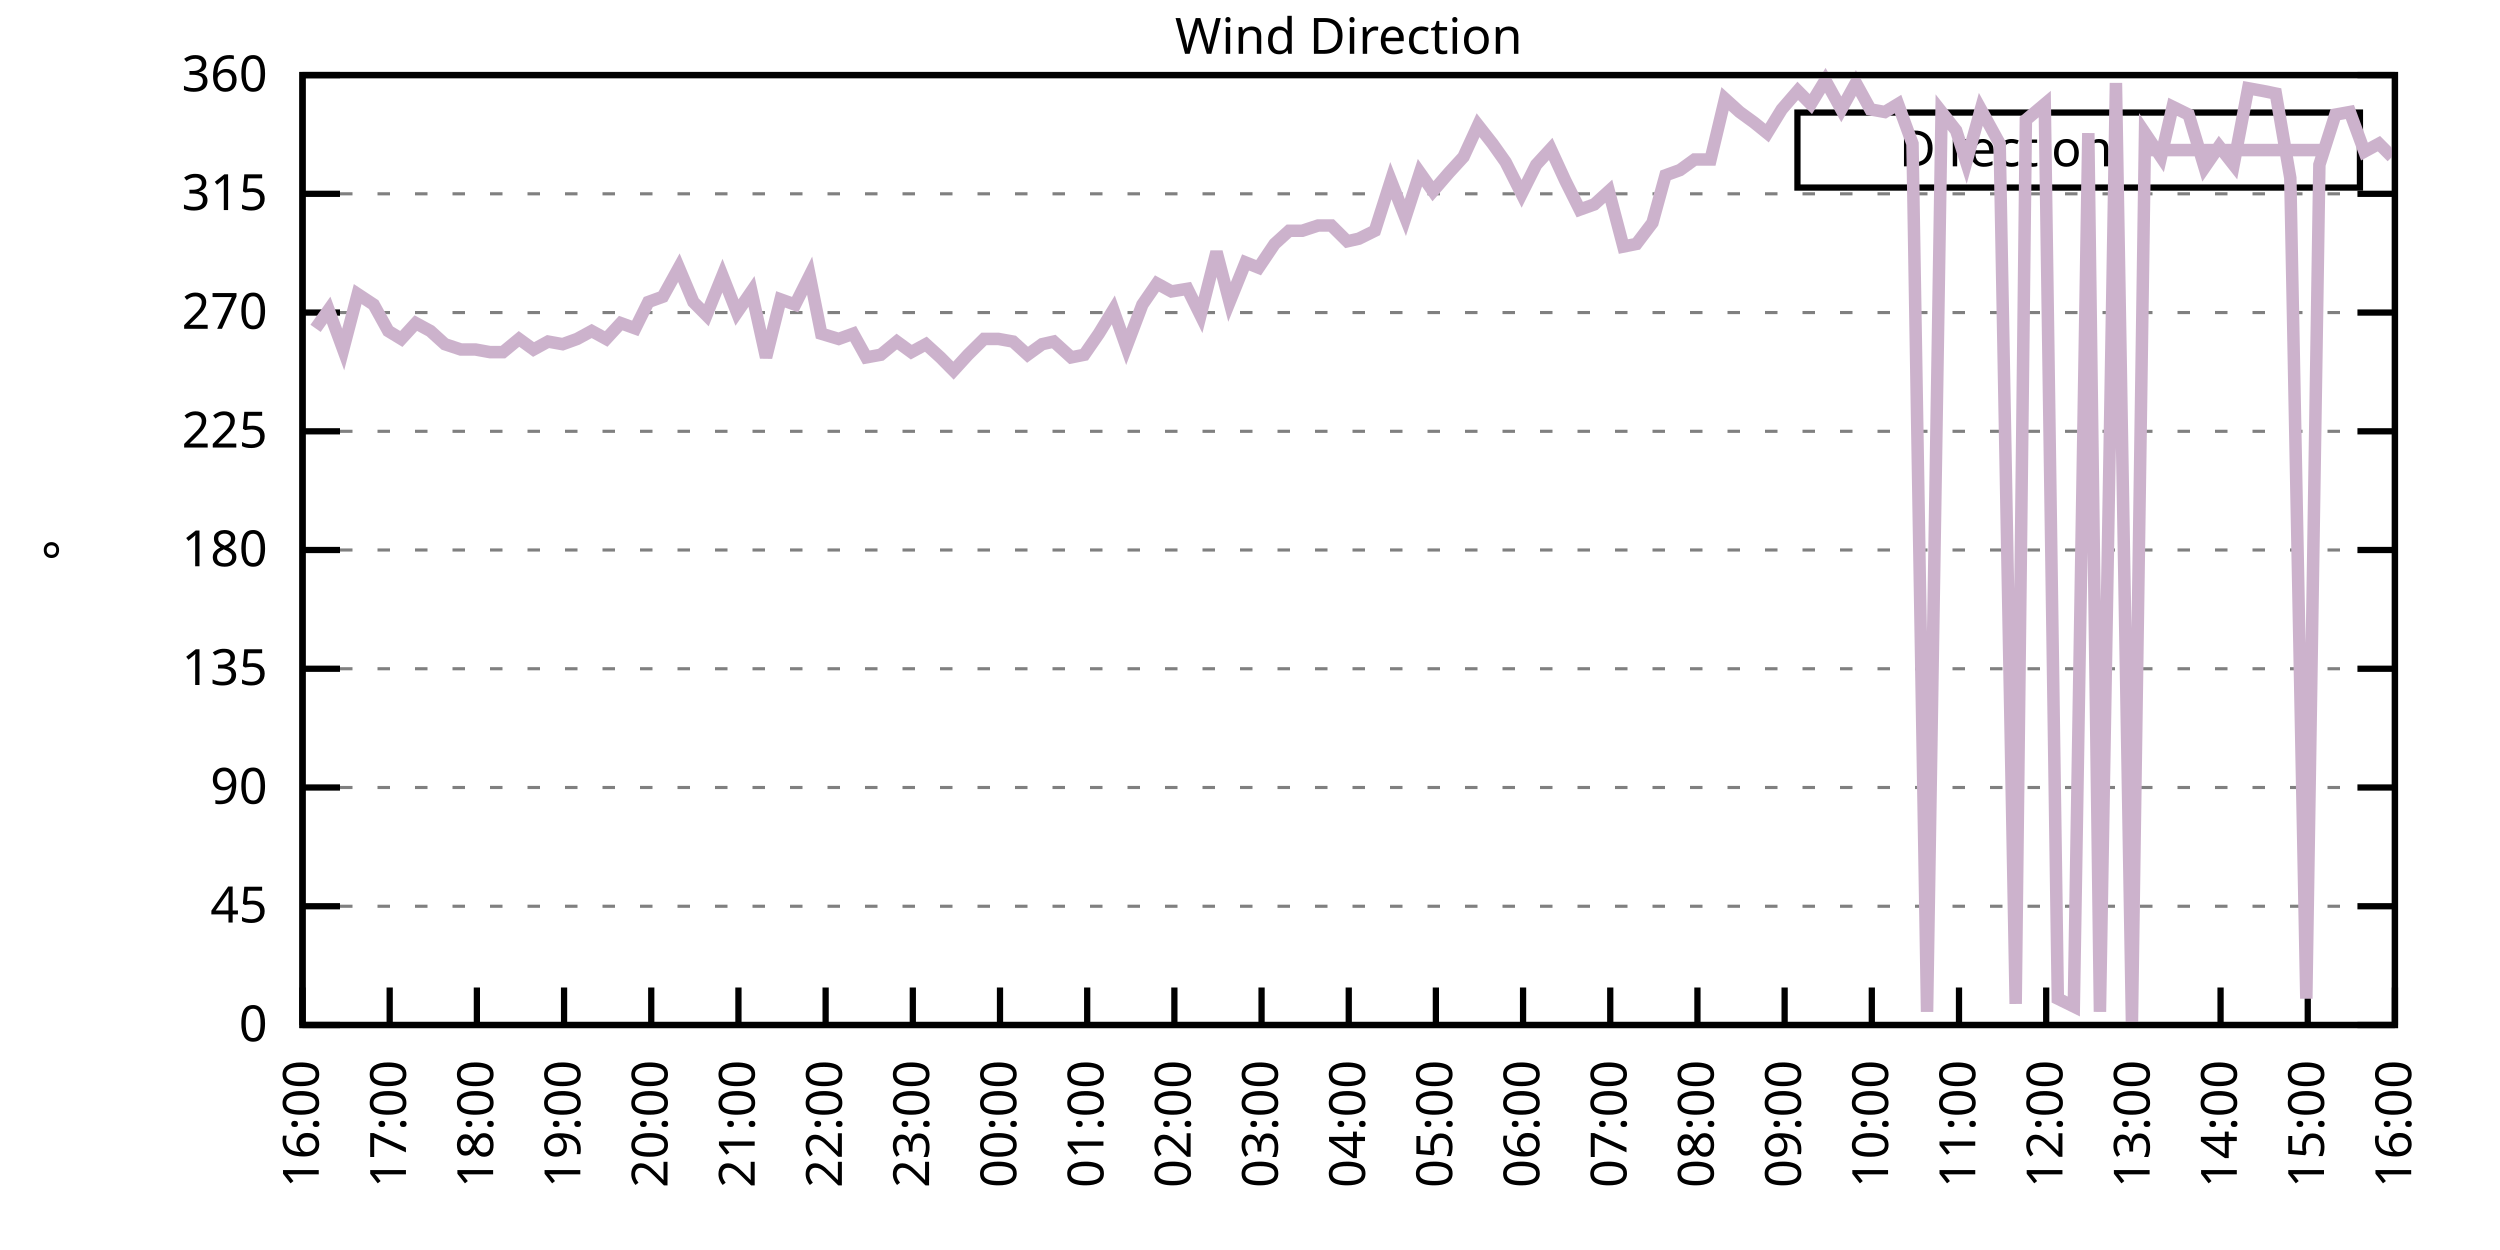
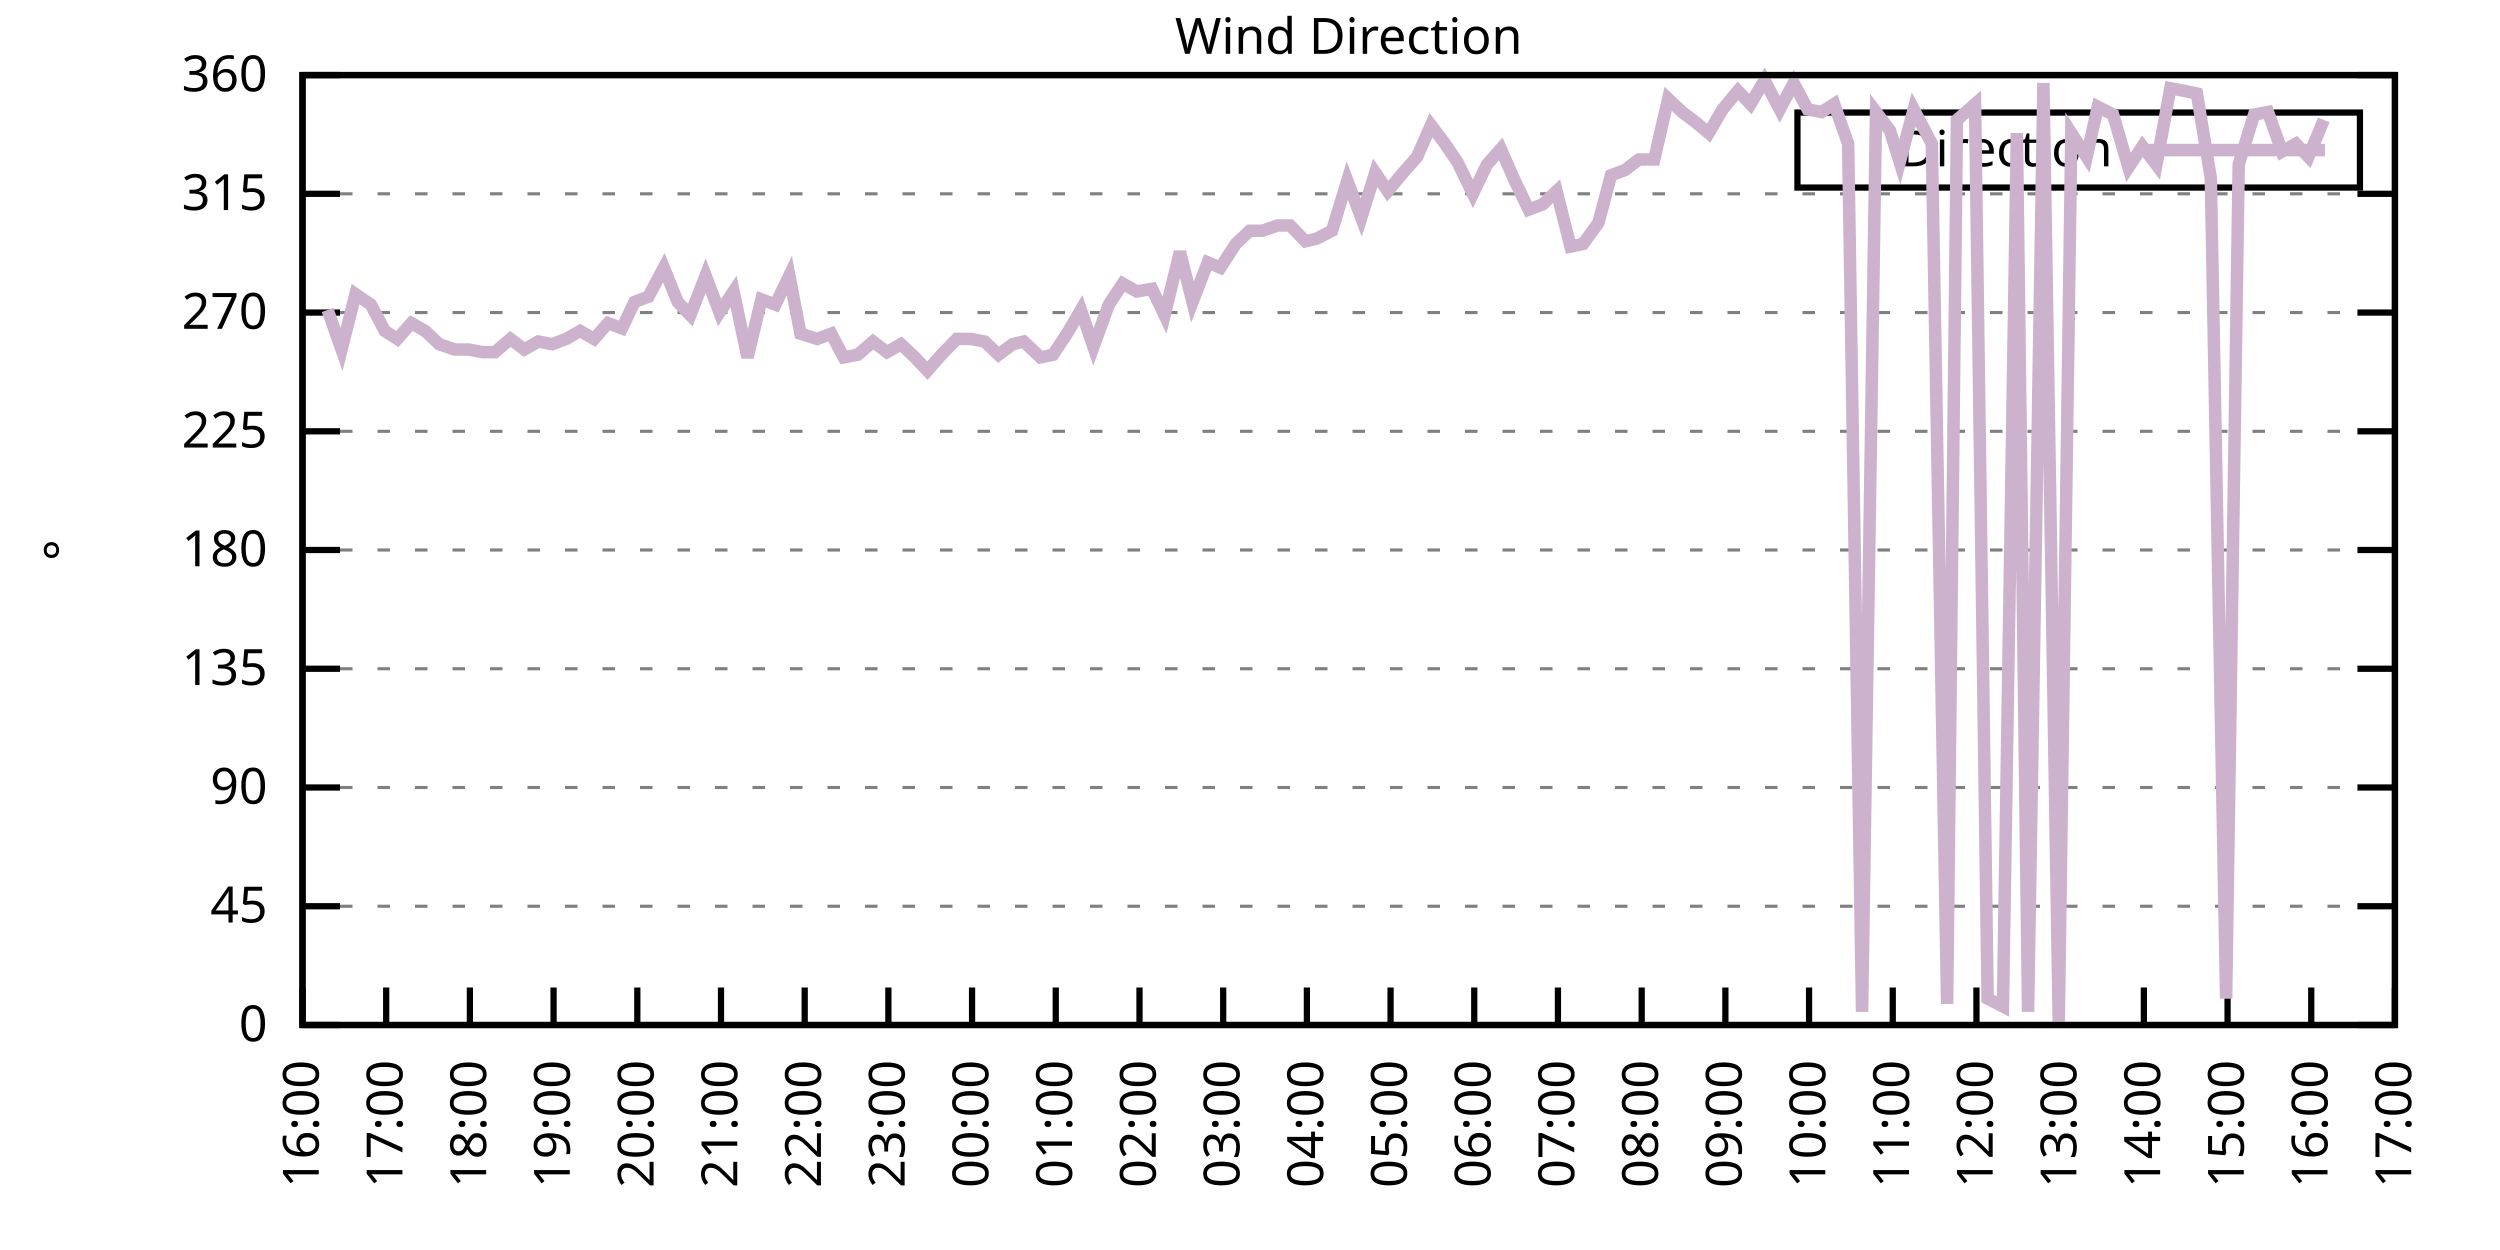
<svg xmlns="http://www.w3.org/2000/svg" xmlns:xlink="http://www.w3.org/1999/xlink" width="400" height="200" viewBox="0 0 400 200">
  <g id="gnuplot_canvas">
    <rect x="0" y="0" width="400" height="200" fill="none" />
    <defs>
      <circle id="gpDot" r="0.5" stroke-width="0.5" stroke="currentColor" />
      <path id="gpPt0" stroke-width="0.333" stroke="currentColor" d="M-1,0 h2 M0,-1 v2" />
      <path id="gpPt1" stroke-width="0.333" stroke="currentColor" d="M-1,-1 L1,1 M1,-1 L-1,1" />
      <path id="gpPt2" stroke-width="0.333" stroke="currentColor" d="M-1,0 L1,0 M0,-1 L0,1 M-1,-1 L1,1 M-1,1 L1,-1" />
      <rect id="gpPt3" stroke-width="0.333" stroke="currentColor" x="-1" y="-1" width="2" height="2" />
      <rect id="gpPt4" stroke-width="0.333" stroke="currentColor" fill="currentColor" x="-1" y="-1" width="2" height="2" />
      <circle id="gpPt5" stroke-width="0.333" stroke="currentColor" cx="0" cy="0" r="1" />
      <use xlink:href="#gpPt5" id="gpPt6" fill="currentColor" stroke="none" />
      <path id="gpPt7" stroke-width="0.333" stroke="currentColor" d="M0,-1.33 L-1.33,0.67 L1.33,0.67 z" />
      <use xlink:href="#gpPt7" id="gpPt8" fill="currentColor" stroke="none" />
      <use xlink:href="#gpPt7" id="gpPt9" stroke="currentColor" transform="rotate(180)" />
      <use xlink:href="#gpPt9" id="gpPt10" fill="currentColor" stroke="none" />
      <use xlink:href="#gpPt3" id="gpPt11" stroke="currentColor" transform="rotate(45)" />
      <use xlink:href="#gpPt11" id="gpPt12" fill="currentColor" stroke="none" />
      <path id="gpPt13" stroke-width="0.333" stroke="currentColor" d="M0,1.330 L1.265,0.411 L0.782,-1.067 L-0.782,-1.076 L-1.265,0.411 z" />
      <use xlink:href="#gpPt13" id="gpPt14" fill="currentColor" stroke="none" />
      <filter id="textbox" filterUnits="objectBoundingBox" x="0" y="0" height="1" width="1">
        <feFlood flood-color="white" flood-opacity="1" result="bgnd" />
        <feComposite in="SourceGraphic" in2="bgnd" operator="atop" />
      </filter>
      <filter id="greybox" filterUnits="objectBoundingBox" x="0" y="0" height="1" width="1">
        <feFlood flood-color="lightgrey" flood-opacity="1" result="grey" />
        <feComposite in="SourceGraphic" in2="grey" operator="atop" />
      </filter>
    </defs>
    <g fill="none" color="white" stroke="currentColor" stroke-width="1.00" stroke-linecap="butt" stroke-linejoin="miter">
</g>
    <g fill="none" color="black" stroke="currentColor" stroke-width="1.00" stroke-linecap="butt" stroke-linejoin="miter">
      <g stroke="none" shape-rendering="crispEdges">
        <polygon fill="rgb(255, 255, 255)" points="48.40,164.00 383.18,164.00 383.18,12.02 48.40,12.02 " />
      </g>
    </g>
    <g fill="none" color="black" stroke="currentColor" stroke-width="1.00" stroke-linecap="butt" stroke-linejoin="miter">
</g>
    <g fill="none" color="black" stroke="black" stroke-width="0.50" stroke-linecap="butt" stroke-linejoin="miter">
</g>
    <g fill="none" color="gray" stroke="currentColor" stroke-width="0.50" stroke-linecap="butt" stroke-linejoin="miter">
      <path stroke="gray" stroke-dasharray="2,4" class="gridline" d="M48.40,164.00 L383.19,164.00  " />
    </g>
    <g fill="none" color="gray" stroke="gray" stroke-width="1.00" stroke-linecap="butt" stroke-linejoin="miter">
</g>
    <g fill="none" color="black" stroke="currentColor" stroke-width="1.00" stroke-linecap="butt" stroke-linejoin="miter">
      <path stroke="black" d="M48.40,164.00 L54.40,164.00 M383.19,164.00 L377.19,164.00  " />
      <g transform="translate(42.80,166.60)" stroke="none" fill="black" font-family="Sans" font-size="8.00" text-anchor="end">
        <text>
          <tspan font-family="Sans"> 0</tspan>
        </text>
      </g>
    </g>
    <g fill="none" color="black" stroke="currentColor" stroke-width="1.00" stroke-linecap="butt" stroke-linejoin="miter">
</g>
    <g fill="none" color="black" stroke="black" stroke-width="0.50" stroke-linecap="butt" stroke-linejoin="miter">
</g>
    <g fill="none" color="gray" stroke="currentColor" stroke-width="0.50" stroke-linecap="butt" stroke-linejoin="miter">
      <path stroke="gray" stroke-dasharray="2,4" class="gridline" d="M48.40,145.00 L383.19,145.00  " />
    </g>
    <g fill="none" color="gray" stroke="gray" stroke-width="1.00" stroke-linecap="butt" stroke-linejoin="miter">
</g>
    <g fill="none" color="black" stroke="currentColor" stroke-width="1.00" stroke-linecap="butt" stroke-linejoin="miter">
      <path stroke="black" d="M48.40,145.00 L54.40,145.00 M383.19,145.00 L377.19,145.00  " />
      <g transform="translate(42.80,147.60)" stroke="none" fill="black" font-family="Sans" font-size="8.00" text-anchor="end">
        <text>
          <tspan font-family="Sans"> 45</tspan>
        </text>
      </g>
    </g>
    <g fill="none" color="black" stroke="currentColor" stroke-width="1.00" stroke-linecap="butt" stroke-linejoin="miter">
</g>
    <g fill="none" color="black" stroke="black" stroke-width="0.50" stroke-linecap="butt" stroke-linejoin="miter">
</g>
    <g fill="none" color="gray" stroke="currentColor" stroke-width="0.50" stroke-linecap="butt" stroke-linejoin="miter">
      <path stroke="gray" stroke-dasharray="2,4" class="gridline" d="M48.40,126.00 L383.19,126.00  " />
    </g>
    <g fill="none" color="gray" stroke="gray" stroke-width="1.00" stroke-linecap="butt" stroke-linejoin="miter">
</g>
    <g fill="none" color="black" stroke="currentColor" stroke-width="1.00" stroke-linecap="butt" stroke-linejoin="miter">
      <path stroke="black" d="M48.40,126.00 L54.40,126.00 M383.19,126.00 L377.19,126.00  " />
      <g transform="translate(42.80,128.60)" stroke="none" fill="black" font-family="Sans" font-size="8.00" text-anchor="end">
        <text>
          <tspan font-family="Sans"> 90</tspan>
        </text>
      </g>
    </g>
    <g fill="none" color="black" stroke="currentColor" stroke-width="1.00" stroke-linecap="butt" stroke-linejoin="miter">
</g>
    <g fill="none" color="black" stroke="black" stroke-width="0.50" stroke-linecap="butt" stroke-linejoin="miter">
</g>
    <g fill="none" color="gray" stroke="currentColor" stroke-width="0.50" stroke-linecap="butt" stroke-linejoin="miter">
      <path stroke="gray" stroke-dasharray="2,4" class="gridline" d="M48.40,107.00 L383.19,107.00  " />
    </g>
    <g fill="none" color="gray" stroke="gray" stroke-width="1.00" stroke-linecap="butt" stroke-linejoin="miter">
</g>
    <g fill="none" color="black" stroke="currentColor" stroke-width="1.00" stroke-linecap="butt" stroke-linejoin="miter">
      <path stroke="black" d="M48.40,107.00 L54.40,107.00 M383.19,107.00 L377.19,107.00  " />
      <g transform="translate(42.80,109.60)" stroke="none" fill="black" font-family="Sans" font-size="8.00" text-anchor="end">
        <text>
          <tspan font-family="Sans"> 135</tspan>
        </text>
      </g>
    </g>
    <g fill="none" color="black" stroke="currentColor" stroke-width="1.00" stroke-linecap="butt" stroke-linejoin="miter">
</g>
    <g fill="none" color="black" stroke="black" stroke-width="0.50" stroke-linecap="butt" stroke-linejoin="miter">
</g>
    <g fill="none" color="gray" stroke="currentColor" stroke-width="0.50" stroke-linecap="butt" stroke-linejoin="miter">
      <path stroke="gray" stroke-dasharray="2,4" class="gridline" d="M48.40,88.00 L383.19,88.00  " />
    </g>
    <g fill="none" color="gray" stroke="gray" stroke-width="1.00" stroke-linecap="butt" stroke-linejoin="miter">
</g>
    <g fill="none" color="black" stroke="currentColor" stroke-width="1.00" stroke-linecap="butt" stroke-linejoin="miter">
      <path stroke="black" d="M48.40,88.00 L54.40,88.00 M383.19,88.00 L377.19,88.00  " />
      <g transform="translate(42.80,90.60)" stroke="none" fill="black" font-family="Sans" font-size="8.00" text-anchor="end">
        <text>
          <tspan font-family="Sans"> 180</tspan>
        </text>
      </g>
    </g>
    <g fill="none" color="black" stroke="currentColor" stroke-width="1.00" stroke-linecap="butt" stroke-linejoin="miter">
</g>
    <g fill="none" color="black" stroke="black" stroke-width="0.50" stroke-linecap="butt" stroke-linejoin="miter">
</g>
    <g fill="none" color="gray" stroke="currentColor" stroke-width="0.50" stroke-linecap="butt" stroke-linejoin="miter">
      <path stroke="gray" stroke-dasharray="2,4" class="gridline" d="M48.40,69.01 L383.19,69.01  " />
    </g>
    <g fill="none" color="gray" stroke="gray" stroke-width="1.00" stroke-linecap="butt" stroke-linejoin="miter">
</g>
    <g fill="none" color="black" stroke="currentColor" stroke-width="1.00" stroke-linecap="butt" stroke-linejoin="miter">
      <path stroke="black" d="M48.40,69.01 L54.40,69.01 M383.19,69.01 L377.19,69.01  " />
      <g transform="translate(42.80,71.61)" stroke="none" fill="black" font-family="Sans" font-size="8.00" text-anchor="end">
        <text>
          <tspan font-family="Sans"> 225</tspan>
        </text>
      </g>
    </g>
    <g fill="none" color="black" stroke="currentColor" stroke-width="1.00" stroke-linecap="butt" stroke-linejoin="miter">
</g>
    <g fill="none" color="black" stroke="black" stroke-width="0.50" stroke-linecap="butt" stroke-linejoin="miter">
</g>
    <g fill="none" color="gray" stroke="currentColor" stroke-width="0.50" stroke-linecap="butt" stroke-linejoin="miter">
      <path stroke="gray" stroke-dasharray="2,4" class="gridline" d="M48.40,50.01 L383.19,50.01  " />
    </g>
    <g fill="none" color="gray" stroke="gray" stroke-width="1.00" stroke-linecap="butt" stroke-linejoin="miter">
</g>
    <g fill="none" color="black" stroke="currentColor" stroke-width="1.00" stroke-linecap="butt" stroke-linejoin="miter">
      <path stroke="black" d="M48.40,50.01 L54.40,50.01 M383.19,50.01 L377.19,50.01  " />
      <g transform="translate(42.80,52.61)" stroke="none" fill="black" font-family="Sans" font-size="8.00" text-anchor="end">
        <text>
          <tspan font-family="Sans"> 270</tspan>
        </text>
      </g>
    </g>
    <g fill="none" color="black" stroke="currentColor" stroke-width="1.00" stroke-linecap="butt" stroke-linejoin="miter">
</g>
    <g fill="none" color="black" stroke="black" stroke-width="0.50" stroke-linecap="butt" stroke-linejoin="miter">
</g>
    <g fill="none" color="gray" stroke="currentColor" stroke-width="0.50" stroke-linecap="butt" stroke-linejoin="miter">
      <path stroke="gray" stroke-dasharray="2,4" class="gridline" d="M48.40,31.01 L383.19,31.01  " />
    </g>
    <g fill="none" color="gray" stroke="gray" stroke-width="1.00" stroke-linecap="butt" stroke-linejoin="miter">
</g>
    <g fill="none" color="black" stroke="currentColor" stroke-width="1.00" stroke-linecap="butt" stroke-linejoin="miter">
      <path stroke="black" d="M48.40,31.01 L54.40,31.01 M383.19,31.01 L377.19,31.01  " />
      <g transform="translate(42.80,33.61)" stroke="none" fill="black" font-family="Sans" font-size="8.00" text-anchor="end">
        <text>
          <tspan font-family="Sans"> 315</tspan>
        </text>
      </g>
    </g>
    <g fill="none" color="black" stroke="currentColor" stroke-width="1.00" stroke-linecap="butt" stroke-linejoin="miter">
</g>
    <g fill="none" color="black" stroke="black" stroke-width="0.50" stroke-linecap="butt" stroke-linejoin="miter">
</g>
    <g fill="none" color="gray" stroke="currentColor" stroke-width="0.50" stroke-linecap="butt" stroke-linejoin="miter">
      <path stroke="gray" stroke-dasharray="2,4" class="gridline" d="M48.40,12.01 L383.19,12.01  " />
    </g>
    <g fill="none" color="gray" stroke="gray" stroke-width="1.00" stroke-linecap="butt" stroke-linejoin="miter">
</g>
    <g fill="none" color="black" stroke="currentColor" stroke-width="1.00" stroke-linecap="butt" stroke-linejoin="miter">
      <path stroke="black" d="M48.40,12.01 L54.40,12.01 M383.19,12.01 L377.19,12.01  " />
      <g transform="translate(42.80,14.61)" stroke="none" fill="black" font-family="Sans" font-size="8.00" text-anchor="end">
        <text>
          <tspan font-family="Sans"> 360</tspan>
        </text>
      </g>
    </g>
    <g fill="none" color="black" stroke="currentColor" stroke-width="1.00" stroke-linecap="butt" stroke-linejoin="miter">
      <path stroke="black" d="M48.40,164.00 L48.40,158.00  " />
      <g transform="translate(51.00,169.60) rotate(270.00)" stroke="none" fill="black" font-family="Sans" font-size="8.00" text-anchor="end">
        <text>
          <tspan font-family="Sans">16:00</tspan>
        </text>
      </g>
    </g>
    <g fill="none" color="black" stroke="currentColor" stroke-width="1.00" stroke-linecap="butt" stroke-linejoin="miter">
-       <path stroke="black" d="M62.35,164.00 L62.35,158.00  " />
-       <g transform="translate(64.95,169.60) rotate(270.00)" stroke="none" fill="black" font-family="Sans" font-size="8.00" text-anchor="end">
+       <path stroke="black" d="M61.79,164.00 L61.79,158.00  " />
+       <g transform="translate(64.39,169.60) rotate(270.00)" stroke="none" fill="black" font-family="Sans" font-size="8.00" text-anchor="end">
        <text>
          <tspan font-family="Sans">17:00</tspan>
        </text>
      </g>
    </g>
    <g fill="none" color="black" stroke="currentColor" stroke-width="1.00" stroke-linecap="butt" stroke-linejoin="miter">
-       <path stroke="black" d="M76.30,164.00 L76.30,158.00  " />
-       <g transform="translate(78.90,169.60) rotate(270.00)" stroke="none" fill="black" font-family="Sans" font-size="8.00" text-anchor="end">
+       <path stroke="black" d="M75.18,164.00 L75.18,158.00  " />
+       <g transform="translate(77.78,169.60) rotate(270.00)" stroke="none" fill="black" font-family="Sans" font-size="8.00" text-anchor="end">
        <text>
          <tspan font-family="Sans">18:00</tspan>
        </text>
      </g>
    </g>
    <g fill="none" color="black" stroke="currentColor" stroke-width="1.00" stroke-linecap="butt" stroke-linejoin="miter">
-       <path stroke="black" d="M90.25,164.00 L90.25,158.00  " />
-       <g transform="translate(92.85,169.60) rotate(270.00)" stroke="none" fill="black" font-family="Sans" font-size="8.00" text-anchor="end">
+       <path stroke="black" d="M88.57,164.00 L88.57,158.00  " />
+       <g transform="translate(91.17,169.60) rotate(270.00)" stroke="none" fill="black" font-family="Sans" font-size="8.00" text-anchor="end">
        <text>
          <tspan font-family="Sans">19:00</tspan>
        </text>
      </g>
    </g>
    <g fill="none" color="black" stroke="currentColor" stroke-width="1.00" stroke-linecap="butt" stroke-linejoin="miter">
-       <path stroke="black" d="M104.20,164.00 L104.20,158.00  " />
-       <g transform="translate(106.80,169.60) rotate(270.00)" stroke="none" fill="black" font-family="Sans" font-size="8.00" text-anchor="end">
+       <path stroke="black" d="M101.97,164.00 L101.97,158.00  " />
+       <g transform="translate(104.57,169.60) rotate(270.00)" stroke="none" fill="black" font-family="Sans" font-size="8.00" text-anchor="end">
        <text>
          <tspan font-family="Sans">20:00</tspan>
        </text>
      </g>
    </g>
    <g fill="none" color="black" stroke="currentColor" stroke-width="1.00" stroke-linecap="butt" stroke-linejoin="miter">
-       <path stroke="black" d="M118.15,164.00 L118.15,158.00  " />
-       <g transform="translate(120.75,169.60) rotate(270.00)" stroke="none" fill="black" font-family="Sans" font-size="8.00" text-anchor="end">
+       <path stroke="black" d="M115.36,164.00 L115.36,158.00  " />
+       <g transform="translate(117.96,169.60) rotate(270.00)" stroke="none" fill="black" font-family="Sans" font-size="8.00" text-anchor="end">
        <text>
          <tspan font-family="Sans">21:00</tspan>
        </text>
      </g>
    </g>
    <g fill="none" color="black" stroke="currentColor" stroke-width="1.00" stroke-linecap="butt" stroke-linejoin="miter">
-       <path stroke="black" d="M132.10,164.00 L132.10,158.00  " />
-       <g transform="translate(134.70,169.60) rotate(270.00)" stroke="none" fill="black" font-family="Sans" font-size="8.00" text-anchor="end">
+       <path stroke="black" d="M128.75,164.00 L128.75,158.00  " />
+       <g transform="translate(131.35,169.60) rotate(270.00)" stroke="none" fill="black" font-family="Sans" font-size="8.00" text-anchor="end">
        <text>
          <tspan font-family="Sans">22:00</tspan>
        </text>
      </g>
    </g>
    <g fill="none" color="black" stroke="currentColor" stroke-width="1.00" stroke-linecap="butt" stroke-linejoin="miter">
-       <path stroke="black" d="M146.05,164.00 L146.05,158.00  " />
-       <g transform="translate(148.65,169.60) rotate(270.00)" stroke="none" fill="black" font-family="Sans" font-size="8.00" text-anchor="end">
+       <path stroke="black" d="M142.14,164.00 L142.14,158.00  " />
+       <g transform="translate(144.74,169.60) rotate(270.00)" stroke="none" fill="black" font-family="Sans" font-size="8.00" text-anchor="end">
        <text>
          <tspan font-family="Sans">23:00</tspan>
        </text>
      </g>
    </g>
    <g fill="none" color="black" stroke="currentColor" stroke-width="1.00" stroke-linecap="butt" stroke-linejoin="miter">
-       <path stroke="black" d="M160.00,164.00 L160.00,158.00  " />
-       <g transform="translate(162.60,169.60) rotate(270.00)" stroke="none" fill="black" font-family="Sans" font-size="8.00" text-anchor="end">
+       <path stroke="black" d="M155.53,164.00 L155.53,158.00  " />
+       <g transform="translate(158.13,169.60) rotate(270.00)" stroke="none" fill="black" font-family="Sans" font-size="8.00" text-anchor="end">
        <text>
          <tspan font-family="Sans">00:00</tspan>
        </text>
      </g>
    </g>
    <g fill="none" color="black" stroke="currentColor" stroke-width="1.00" stroke-linecap="butt" stroke-linejoin="miter">
-       <path stroke="black" d="M173.95,164.00 L173.95,158.00  " />
-       <g transform="translate(176.55,169.60) rotate(270.00)" stroke="none" fill="black" font-family="Sans" font-size="8.00" text-anchor="end">
+       <path stroke="black" d="M168.92,164.00 L168.92,158.00  " />
+       <g transform="translate(171.52,169.60) rotate(270.00)" stroke="none" fill="black" font-family="Sans" font-size="8.00" text-anchor="end">
        <text>
          <tspan font-family="Sans">01:00</tspan>
        </text>
      </g>
    </g>
    <g fill="none" color="black" stroke="currentColor" stroke-width="1.00" stroke-linecap="butt" stroke-linejoin="miter">
-       <path stroke="black" d="M187.90,164.00 L187.90,158.00  " />
-       <g transform="translate(190.50,169.60) rotate(270.00)" stroke="none" fill="black" font-family="Sans" font-size="8.00" text-anchor="end">
+       <path stroke="black" d="M182.32,164.00 L182.32,158.00  " />
+       <g transform="translate(184.92,169.60) rotate(270.00)" stroke="none" fill="black" font-family="Sans" font-size="8.00" text-anchor="end">
        <text>
          <tspan font-family="Sans">02:00</tspan>
        </text>
      </g>
    </g>
    <g fill="none" color="black" stroke="currentColor" stroke-width="1.00" stroke-linecap="butt" stroke-linejoin="miter">
-       <path stroke="black" d="M201.85,164.00 L201.85,158.00  " />
-       <g transform="translate(204.45,169.60) rotate(270.00)" stroke="none" fill="black" font-family="Sans" font-size="8.00" text-anchor="end">
+       <path stroke="black" d="M195.71,164.00 L195.71,158.00  " />
+       <g transform="translate(198.31,169.60) rotate(270.00)" stroke="none" fill="black" font-family="Sans" font-size="8.00" text-anchor="end">
        <text>
          <tspan font-family="Sans">03:00</tspan>
        </text>
      </g>
    </g>
    <g fill="none" color="black" stroke="currentColor" stroke-width="1.00" stroke-linecap="butt" stroke-linejoin="miter">
-       <path stroke="black" d="M215.80,164.00 L215.80,158.00  " />
-       <g transform="translate(218.40,169.60) rotate(270.00)" stroke="none" fill="black" font-family="Sans" font-size="8.00" text-anchor="end">
+       <path stroke="black" d="M209.10,164.00 L209.10,158.00  " />
+       <g transform="translate(211.70,169.60) rotate(270.00)" stroke="none" fill="black" font-family="Sans" font-size="8.00" text-anchor="end">
        <text>
          <tspan font-family="Sans">04:00</tspan>
        </text>
      </g>
    </g>
    <g fill="none" color="black" stroke="currentColor" stroke-width="1.00" stroke-linecap="butt" stroke-linejoin="miter">
-       <path stroke="black" d="M229.74,164.00 L229.74,158.00  " />
-       <g transform="translate(232.34,169.60) rotate(270.00)" stroke="none" fill="black" font-family="Sans" font-size="8.00" text-anchor="end">
+       <path stroke="black" d="M222.49,164.00 L222.49,158.00  " />
+       <g transform="translate(225.09,169.60) rotate(270.00)" stroke="none" fill="black" font-family="Sans" font-size="8.00" text-anchor="end">
        <text>
          <tspan font-family="Sans">05:00</tspan>
        </text>
      </g>
    </g>
    <g fill="none" color="black" stroke="currentColor" stroke-width="1.00" stroke-linecap="butt" stroke-linejoin="miter">
-       <path stroke="black" d="M243.69,164.00 L243.69,158.00  " />
-       <g transform="translate(246.29,169.60) rotate(270.00)" stroke="none" fill="black" font-family="Sans" font-size="8.00" text-anchor="end">
+       <path stroke="black" d="M235.88,164.00 L235.88,158.00  " />
+       <g transform="translate(238.48,169.60) rotate(270.00)" stroke="none" fill="black" font-family="Sans" font-size="8.00" text-anchor="end">
        <text>
          <tspan font-family="Sans">06:00</tspan>
        </text>
      </g>
    </g>
    <g fill="none" color="black" stroke="currentColor" stroke-width="1.00" stroke-linecap="butt" stroke-linejoin="miter">
-       <path stroke="black" d="M257.64,164.00 L257.64,158.00  " />
-       <g transform="translate(260.24,169.60) rotate(270.00)" stroke="none" fill="black" font-family="Sans" font-size="8.00" text-anchor="end">
+       <path stroke="black" d="M249.27,164.00 L249.27,158.00  " />
+       <g transform="translate(251.87,169.60) rotate(270.00)" stroke="none" fill="black" font-family="Sans" font-size="8.00" text-anchor="end">
        <text>
          <tspan font-family="Sans">07:00</tspan>
        </text>
      </g>
    </g>
    <g fill="none" color="black" stroke="currentColor" stroke-width="1.00" stroke-linecap="butt" stroke-linejoin="miter">
-       <path stroke="black" d="M271.59,164.00 L271.59,158.00  " />
-       <g transform="translate(274.19,169.60) rotate(270.00)" stroke="none" fill="black" font-family="Sans" font-size="8.00" text-anchor="end">
+       <path stroke="black" d="M262.67,164.00 L262.67,158.00  " />
+       <g transform="translate(265.27,169.60) rotate(270.00)" stroke="none" fill="black" font-family="Sans" font-size="8.00" text-anchor="end">
        <text>
          <tspan font-family="Sans">08:00</tspan>
        </text>
      </g>
    </g>
    <g fill="none" color="black" stroke="currentColor" stroke-width="1.00" stroke-linecap="butt" stroke-linejoin="miter">
-       <path stroke="black" d="M285.54,164.00 L285.54,158.00  " />
-       <g transform="translate(288.14,169.60) rotate(270.00)" stroke="none" fill="black" font-family="Sans" font-size="8.00" text-anchor="end">
+       <path stroke="black" d="M276.06,164.00 L276.06,158.00  " />
+       <g transform="translate(278.66,169.60) rotate(270.00)" stroke="none" fill="black" font-family="Sans" font-size="8.00" text-anchor="end">
        <text>
          <tspan font-family="Sans">09:00</tspan>
        </text>
      </g>
    </g>
    <g fill="none" color="black" stroke="currentColor" stroke-width="1.00" stroke-linecap="butt" stroke-linejoin="miter">
-       <path stroke="black" d="M299.49,164.00 L299.49,158.00  " />
-       <g transform="translate(302.09,169.60) rotate(270.00)" stroke="none" fill="black" font-family="Sans" font-size="8.00" text-anchor="end">
+       <path stroke="black" d="M289.45,164.00 L289.45,158.00  " />
+       <g transform="translate(292.05,169.60) rotate(270.00)" stroke="none" fill="black" font-family="Sans" font-size="8.00" text-anchor="end">
        <text>
          <tspan font-family="Sans">10:00</tspan>
        </text>
      </g>
    </g>
    <g fill="none" color="black" stroke="currentColor" stroke-width="1.00" stroke-linecap="butt" stroke-linejoin="miter">
-       <path stroke="black" d="M313.44,164.00 L313.44,158.00  " />
-       <g transform="translate(316.04,169.60) rotate(270.00)" stroke="none" fill="black" font-family="Sans" font-size="8.00" text-anchor="end">
+       <path stroke="black" d="M302.84,164.00 L302.84,158.00  " />
+       <g transform="translate(305.44,169.60) rotate(270.00)" stroke="none" fill="black" font-family="Sans" font-size="8.00" text-anchor="end">
        <text>
          <tspan font-family="Sans">11:00</tspan>
        </text>
      </g>
    </g>
    <g fill="none" color="black" stroke="currentColor" stroke-width="1.00" stroke-linecap="butt" stroke-linejoin="miter">
-       <path stroke="black" d="M327.39,164.00 L327.39,158.00  " />
-       <g transform="translate(329.99,169.60) rotate(270.00)" stroke="none" fill="black" font-family="Sans" font-size="8.00" text-anchor="end">
+       <path stroke="black" d="M316.23,164.00 L316.23,158.00  " />
+       <g transform="translate(318.83,169.60) rotate(270.00)" stroke="none" fill="black" font-family="Sans" font-size="8.00" text-anchor="end">
        <text>
          <tspan font-family="Sans">12:00</tspan>
        </text>
      </g>
    </g>
    <g fill="none" color="black" stroke="currentColor" stroke-width="1.00" stroke-linecap="butt" stroke-linejoin="miter">
-       <path stroke="black" d="M341.34,164.00 L341.34,158.00  " />
-       <g transform="translate(343.94,169.60) rotate(270.00)" stroke="none" fill="black" font-family="Sans" font-size="8.00" text-anchor="end">
+       <path stroke="black" d="M329.62,164.00 L329.62,158.00  " />
+       <g transform="translate(332.22,169.60) rotate(270.00)" stroke="none" fill="black" font-family="Sans" font-size="8.00" text-anchor="end">
        <text>
          <tspan font-family="Sans">13:00</tspan>
        </text>
      </g>
    </g>
    <g fill="none" color="black" stroke="currentColor" stroke-width="1.00" stroke-linecap="butt" stroke-linejoin="miter">
-       <path stroke="black" d="M355.29,164.00 L355.29,158.00  " />
-       <g transform="translate(357.89,169.60) rotate(270.00)" stroke="none" fill="black" font-family="Sans" font-size="8.00" text-anchor="end">
+       <path stroke="black" d="M343.02,164.00 L343.02,158.00  " />
+       <g transform="translate(345.62,169.60) rotate(270.00)" stroke="none" fill="black" font-family="Sans" font-size="8.00" text-anchor="end">
        <text>
          <tspan font-family="Sans">14:00</tspan>
        </text>
      </g>
    </g>
    <g fill="none" color="black" stroke="currentColor" stroke-width="1.00" stroke-linecap="butt" stroke-linejoin="miter">
-       <path stroke="black" d="M369.24,164.00 L369.24,158.00  " />
-       <g transform="translate(371.84,169.60) rotate(270.00)" stroke="none" fill="black" font-family="Sans" font-size="8.00" text-anchor="end">
+       <path stroke="black" d="M356.41,164.00 L356.41,158.00  " />
+       <g transform="translate(359.01,169.60) rotate(270.00)" stroke="none" fill="black" font-family="Sans" font-size="8.00" text-anchor="end">
        <text>
          <tspan font-family="Sans">15:00</tspan>
+         </text>
+       </g>
+     </g>
+     <g fill="none" color="black" stroke="currentColor" stroke-width="1.00" stroke-linecap="butt" stroke-linejoin="miter">
+       <path stroke="black" d="M369.80,164.00 L369.80,158.00  " />
+       <g transform="translate(372.40,169.60) rotate(270.00)" stroke="none" fill="black" font-family="Sans" font-size="8.00" text-anchor="end">
+         <text>
+           <tspan font-family="Sans">16:00</tspan>
        </text>
      </g>
    </g>
    <g fill="none" color="black" stroke="currentColor" stroke-width="1.00" stroke-linecap="butt" stroke-linejoin="miter">
      <path stroke="black" d="M383.19,164.00 L383.19,158.00  " />
      <g transform="translate(385.79,169.60) rotate(270.00)" stroke="none" fill="black" font-family="Sans" font-size="8.00" text-anchor="end">
        <text>
-           <tspan font-family="Sans">16:00</tspan>
+           <tspan font-family="Sans">17:00</tspan>
        </text>
      </g>
    </g>
    <g fill="none" color="black" stroke="currentColor" stroke-width="1.00" stroke-linecap="butt" stroke-linejoin="miter">
</g>
    <g fill="none" color="black" stroke="currentColor" stroke-width="1.00" stroke-linecap="butt" stroke-linejoin="miter">
      <path stroke="black" d="M48.40,12.01 L48.40,164.00 L383.19,164.00 L383.19,12.01 L48.40,12.01 Z  " />
    </g>
    <g fill="none" color="black" stroke="currentColor" stroke-width="1.00" stroke-linecap="butt" stroke-linejoin="miter">
</g>
    <g fill="none" color="black" stroke="currentColor" stroke-width="1.00" stroke-linecap="butt" stroke-linejoin="miter">
      <path stroke="black" d="M287.59,30.01 L287.59,18.01 L377.59,18.01 L377.59,30.01 L287.59,30.01 Z  " />
    </g>
    <g id="Wind_direction_plot_1">
      <g fill="none" color="white" stroke="black" stroke-width="2.00" stroke-linecap="butt" stroke-linejoin="miter">
</g>
      <g fill="none" color="black" stroke="currentColor" stroke-width="2.00" stroke-linecap="butt" stroke-linejoin="miter">
        <g transform="translate(337.99,26.61)" stroke="none" fill="black" font-family="Sans" font-size="8.00" text-anchor="end">
          <text>
            <tspan font-family="Sans">Direction</tspan>
          </text>
        </g>
      </g>
      <g fill="none" color="black" stroke="currentColor" stroke-width="2.00" stroke-linecap="butt" stroke-linejoin="miter">
-         <path stroke="rgb(204, 178, 204)" d="M343.59,24.01 L371.99,24.01 M50.49,52.54 L52.58,49.59 L54.91,55.92 L57.23,47.05 L59.79,48.74 L62.12,52.96   L64.21,54.23 L66.53,51.70 L68.86,52.96 L71.18,55.07 L73.74,55.92 L76.07,55.92 L78.39,56.34 L80.48,56.34   L83.04,54.23 L85.37,55.92 L87.69,54.65 L90.02,55.07 L92.34,54.23 L94.67,52.96 L96.99,54.23 L99.32,51.70   L101.64,52.54 L103.73,48.32 L106.06,47.47 L108.62,42.83 L110.94,48.32 L113.03,50.43 L115.59,44.10 L117.92,50.01   L120.24,46.63 L122.57,57.18 L124.89,47.90 L127.22,48.74 L129.54,44.10 L131.40,53.39 L134.19,54.23 L136.51,53.39   L138.61,57.18 L140.93,56.76 L143.49,54.65 L145.81,56.34 L148.14,55.07 L150.46,57.18 L152.56,59.30 L154.88,56.76   L157.44,54.23 L159.76,54.23 L162.09,54.65 L164.41,56.76 L166.74,55.07 L168.60,54.65 L171.39,57.18 L173.48,56.76   L175.81,53.39 L178.13,49.59 L180.22,55.50 L182.78,48.74 L185.11,45.36 L187.43,46.63 L189.99,46.21 L192.08,50.43   L194.64,40.30 L196.73,48.32 L199.29,41.99 L201.38,42.83 L203.94,39.03 L206.26,36.92 L208.36,36.92 L210.91,36.08   L213.01,36.08 L215.56,38.61 L217.42,38.19 L219.98,36.92 L222.54,28.90 L224.86,34.81 L227.19,27.63 L229.28,30.59   L231.84,27.63 L234.16,25.10 L236.49,20.03 L238.81,22.99 L240.90,25.94 L243.46,31.01 L245.79,26.36 L248.11,23.83   L250.44,28.90 L252.76,33.54 L255.09,32.70 L257.41,30.59 L259.74,39.45 L261.83,39.03 L264.39,35.65 L266.48,28.05   L268.80,27.21 L271.13,25.52 L273.69,25.52 L276.01,15.81 L278.34,17.92 L280.66,19.61 L282.75,21.30 L285.08,17.50   L287.64,14.54 L289.73,16.65 L292.05,12.85 L294.61,17.50 L296.94,13.28 L299.26,17.50 L301.58,17.92 L303.68,16.65   L306.00,22.99 L308.33,161.89 L310.65,17.92 L312.98,20.88 L314.60,25.94 L316.93,17.50 L319.95,22.99 L322.51,160.62   L324.14,19.19 L327.16,16.65 L329.25,159.78 L331.81,161.04 L334.13,21.30 L335.99,161.89 L338.55,13.28 L341.11,163.58   L343.20,21.30 L345.76,25.10 L347.62,17.08 L350.18,18.34 L352.73,26.79 L355.06,23.41 L357.38,26.36 L359.71,14.12   L362.03,14.54 L364.13,14.97 L366.45,28.48 L369.01,159.78 L371.10,26.36 L373.66,18.34 L375.98,17.92 L378.31,24.25   L380.63,22.99 L382.73,25.10  " />
+         <path stroke="rgb(204, 178, 204)" d="M343.59,24.01 L371.99,24.01 M52.42,49.59 L54.65,55.92 L56.88,47.05 L59.34,48.74 L61.57,52.96 L63.58,54.23   L65.81,51.70 L68.04,52.96 L70.27,55.07 L72.73,55.92 L74.96,55.92 L77.19,56.34 L79.20,56.34 L81.66,54.23   L83.89,55.92 L86.12,54.65 L88.35,55.07 L90.58,54.23 L92.82,52.96 L95.05,54.23 L97.28,51.70 L99.51,52.54   L101.52,48.32 L103.75,47.47 L106.21,42.83 L108.44,48.32 L110.45,50.43 L112.90,44.10 L115.13,50.01 L117.37,46.63   L119.60,57.18 L121.83,47.90 L124.06,48.74 L126.29,44.10 L128.08,53.39 L130.76,54.23 L132.99,53.39 L135.00,57.18   L137.23,56.76 L139.69,54.65 L141.92,56.34 L144.15,55.07 L146.38,57.18 L148.39,59.30 L150.62,56.76 L153.08,54.23   L155.31,54.23 L157.54,54.65 L159.77,56.76 L162.01,55.07 L163.79,54.65 L166.47,57.18 L168.48,56.76 L170.71,53.39   L172.94,49.59 L174.95,55.50 L177.41,48.74 L179.64,45.36 L181.87,46.63 L184.32,46.21 L186.33,50.43 L188.79,40.30   L190.80,48.32 L193.25,41.99 L195.26,42.83 L197.72,39.03 L199.95,36.92 L201.96,36.92 L204.41,36.08 L206.42,36.08   L208.88,38.61 L210.66,38.19 L213.12,36.92 L215.57,28.90 L217.80,34.81 L220.04,27.63 L222.04,30.59 L224.50,27.63   L226.73,25.10 L228.96,20.03 L231.20,22.99 L233.20,25.94 L235.66,31.01 L237.89,26.36 L240.12,23.83 L242.36,28.90   L244.59,33.54 L246.82,32.70 L249.05,30.59 L251.28,39.45 L253.29,39.03 L255.75,35.65 L257.76,28.05 L259.99,27.21   L262.22,25.52 L264.67,25.52 L266.91,15.81 L269.14,17.92 L271.37,19.61 L273.38,21.30 L275.61,17.50 L278.07,14.54   L280.07,16.65 L282.31,12.85 L284.76,17.50 L286.99,13.28 L289.23,17.50 L291.46,17.92 L293.47,16.65 L295.70,22.99   L297.93,161.89 L300.16,17.92 L302.39,20.88 L303.96,25.94 L306.19,17.50 L309.09,22.99 L311.54,160.62 L313.11,19.19   L316.01,16.65 L318.02,159.78 L320.47,161.04 L322.70,21.30 L324.49,161.89 L326.95,13.28 L329.40,163.58 L331.41,21.30   L333.86,25.10 L335.65,17.08 L338.10,18.34 L340.56,26.79 L342.79,23.41 L345.02,26.36 L347.26,14.12 L349.49,14.54   L351.50,14.97 L353.73,28.48 L356.18,159.78 L358.19,26.36 L360.65,18.34 L362.88,17.92 L365.11,24.25 L367.34,22.99   L369.35,25.10 L371.81,19.19  " />
      </g>
    </g>
    <g fill="none" color="black" stroke="currentColor" stroke-width="2.00" stroke-linecap="butt" stroke-linejoin="miter">
</g>
    <g fill="none" color="black" stroke="black" stroke-width="1.00" stroke-linecap="butt" stroke-linejoin="miter">
</g>
    <g fill="none" color="black" stroke="currentColor" stroke-width="1.00" stroke-linecap="butt" stroke-linejoin="miter">
      <path stroke="black" d="M48.40,12.01 L48.40,164.00 L383.19,164.00 L383.19,12.01 L48.40,12.01 Z  " />
      <g transform="translate(12.80,88.01) rotate(270.00)" stroke="none" fill="black" font-family="Sans" font-size="8.00" text-anchor="middle">
        <text>
          <tspan font-family="Sans">°</tspan>
        </text>
      </g>
    </g>
    <g fill="none" color="black" stroke="currentColor" stroke-width="1.00" stroke-linecap="butt" stroke-linejoin="miter">
</g>
    <g fill="none" color="black" stroke="currentColor" stroke-width="1.00" stroke-linecap="butt" stroke-linejoin="miter">
      <g transform="translate(215.79,8.61)" stroke="none" fill="black" font-family="Sans" font-size="8.00" text-anchor="middle">
        <text>
          <tspan font-family="Sans">Wind Direction</tspan>
        </text>
      </g>
    </g>
    <g fill="none" color="black" stroke="currentColor" stroke-width="1.00" stroke-linecap="butt" stroke-linejoin="miter">
</g>
  </g>
</svg>
